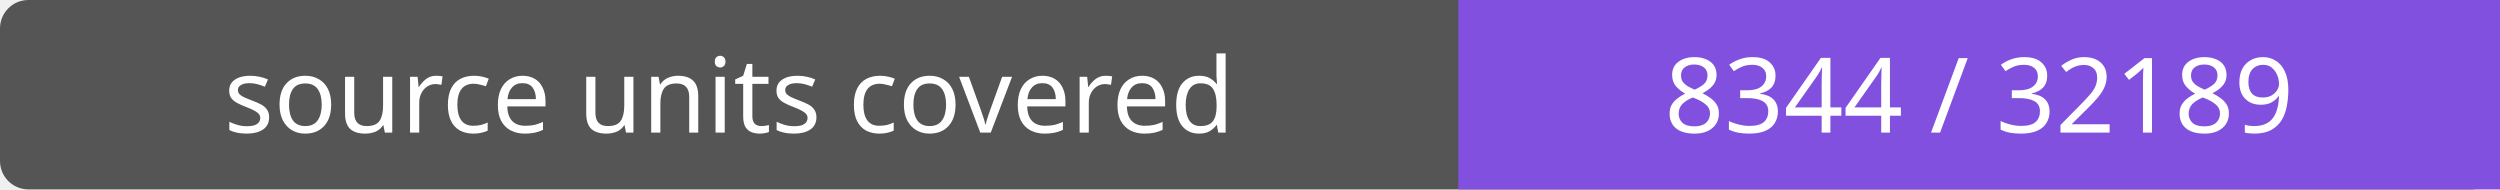
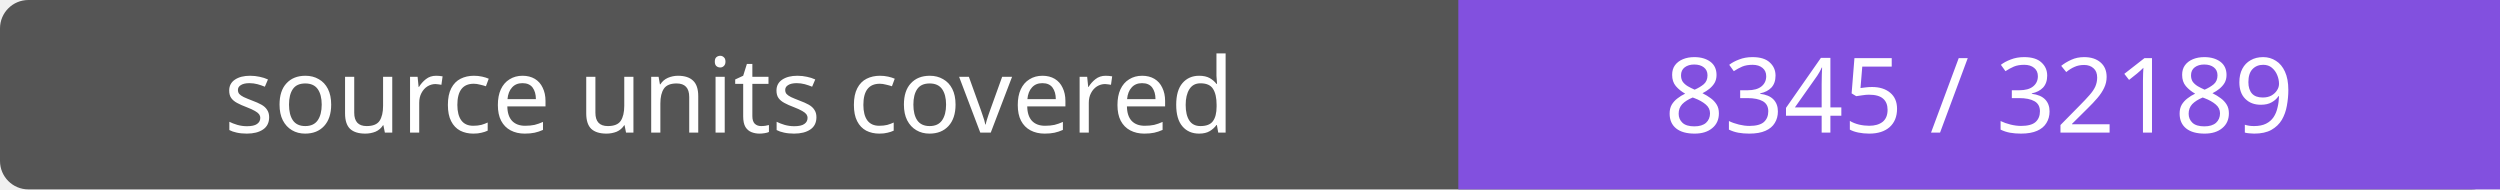
- <svg xmlns="http://www.w3.org/2000/svg" width="264" height="20" role="img" aria-label="source units covered: 8344 / 32189">
+ <svg xmlns="http://www.w3.org/2000/svg" width="264" height="20" role="img" aria-label="source units covered: 8345 / 32189">
  <rect width="264" height="20" rx="3" fill="#555" />
  <path fill="#8250df" d="M154 0h110v20H154z" />
  <g fill="#fff" text-anchor="middle" font-family="Verdana,sans-serif" font-size="11">
    <text x="77.0" y="14">source units covered</text>
-     <text x="209.0" y="14">8344 / 32189</text>
+     <text x="209.0" y="14">8345 / 32189</text>
  </g>
</svg>
